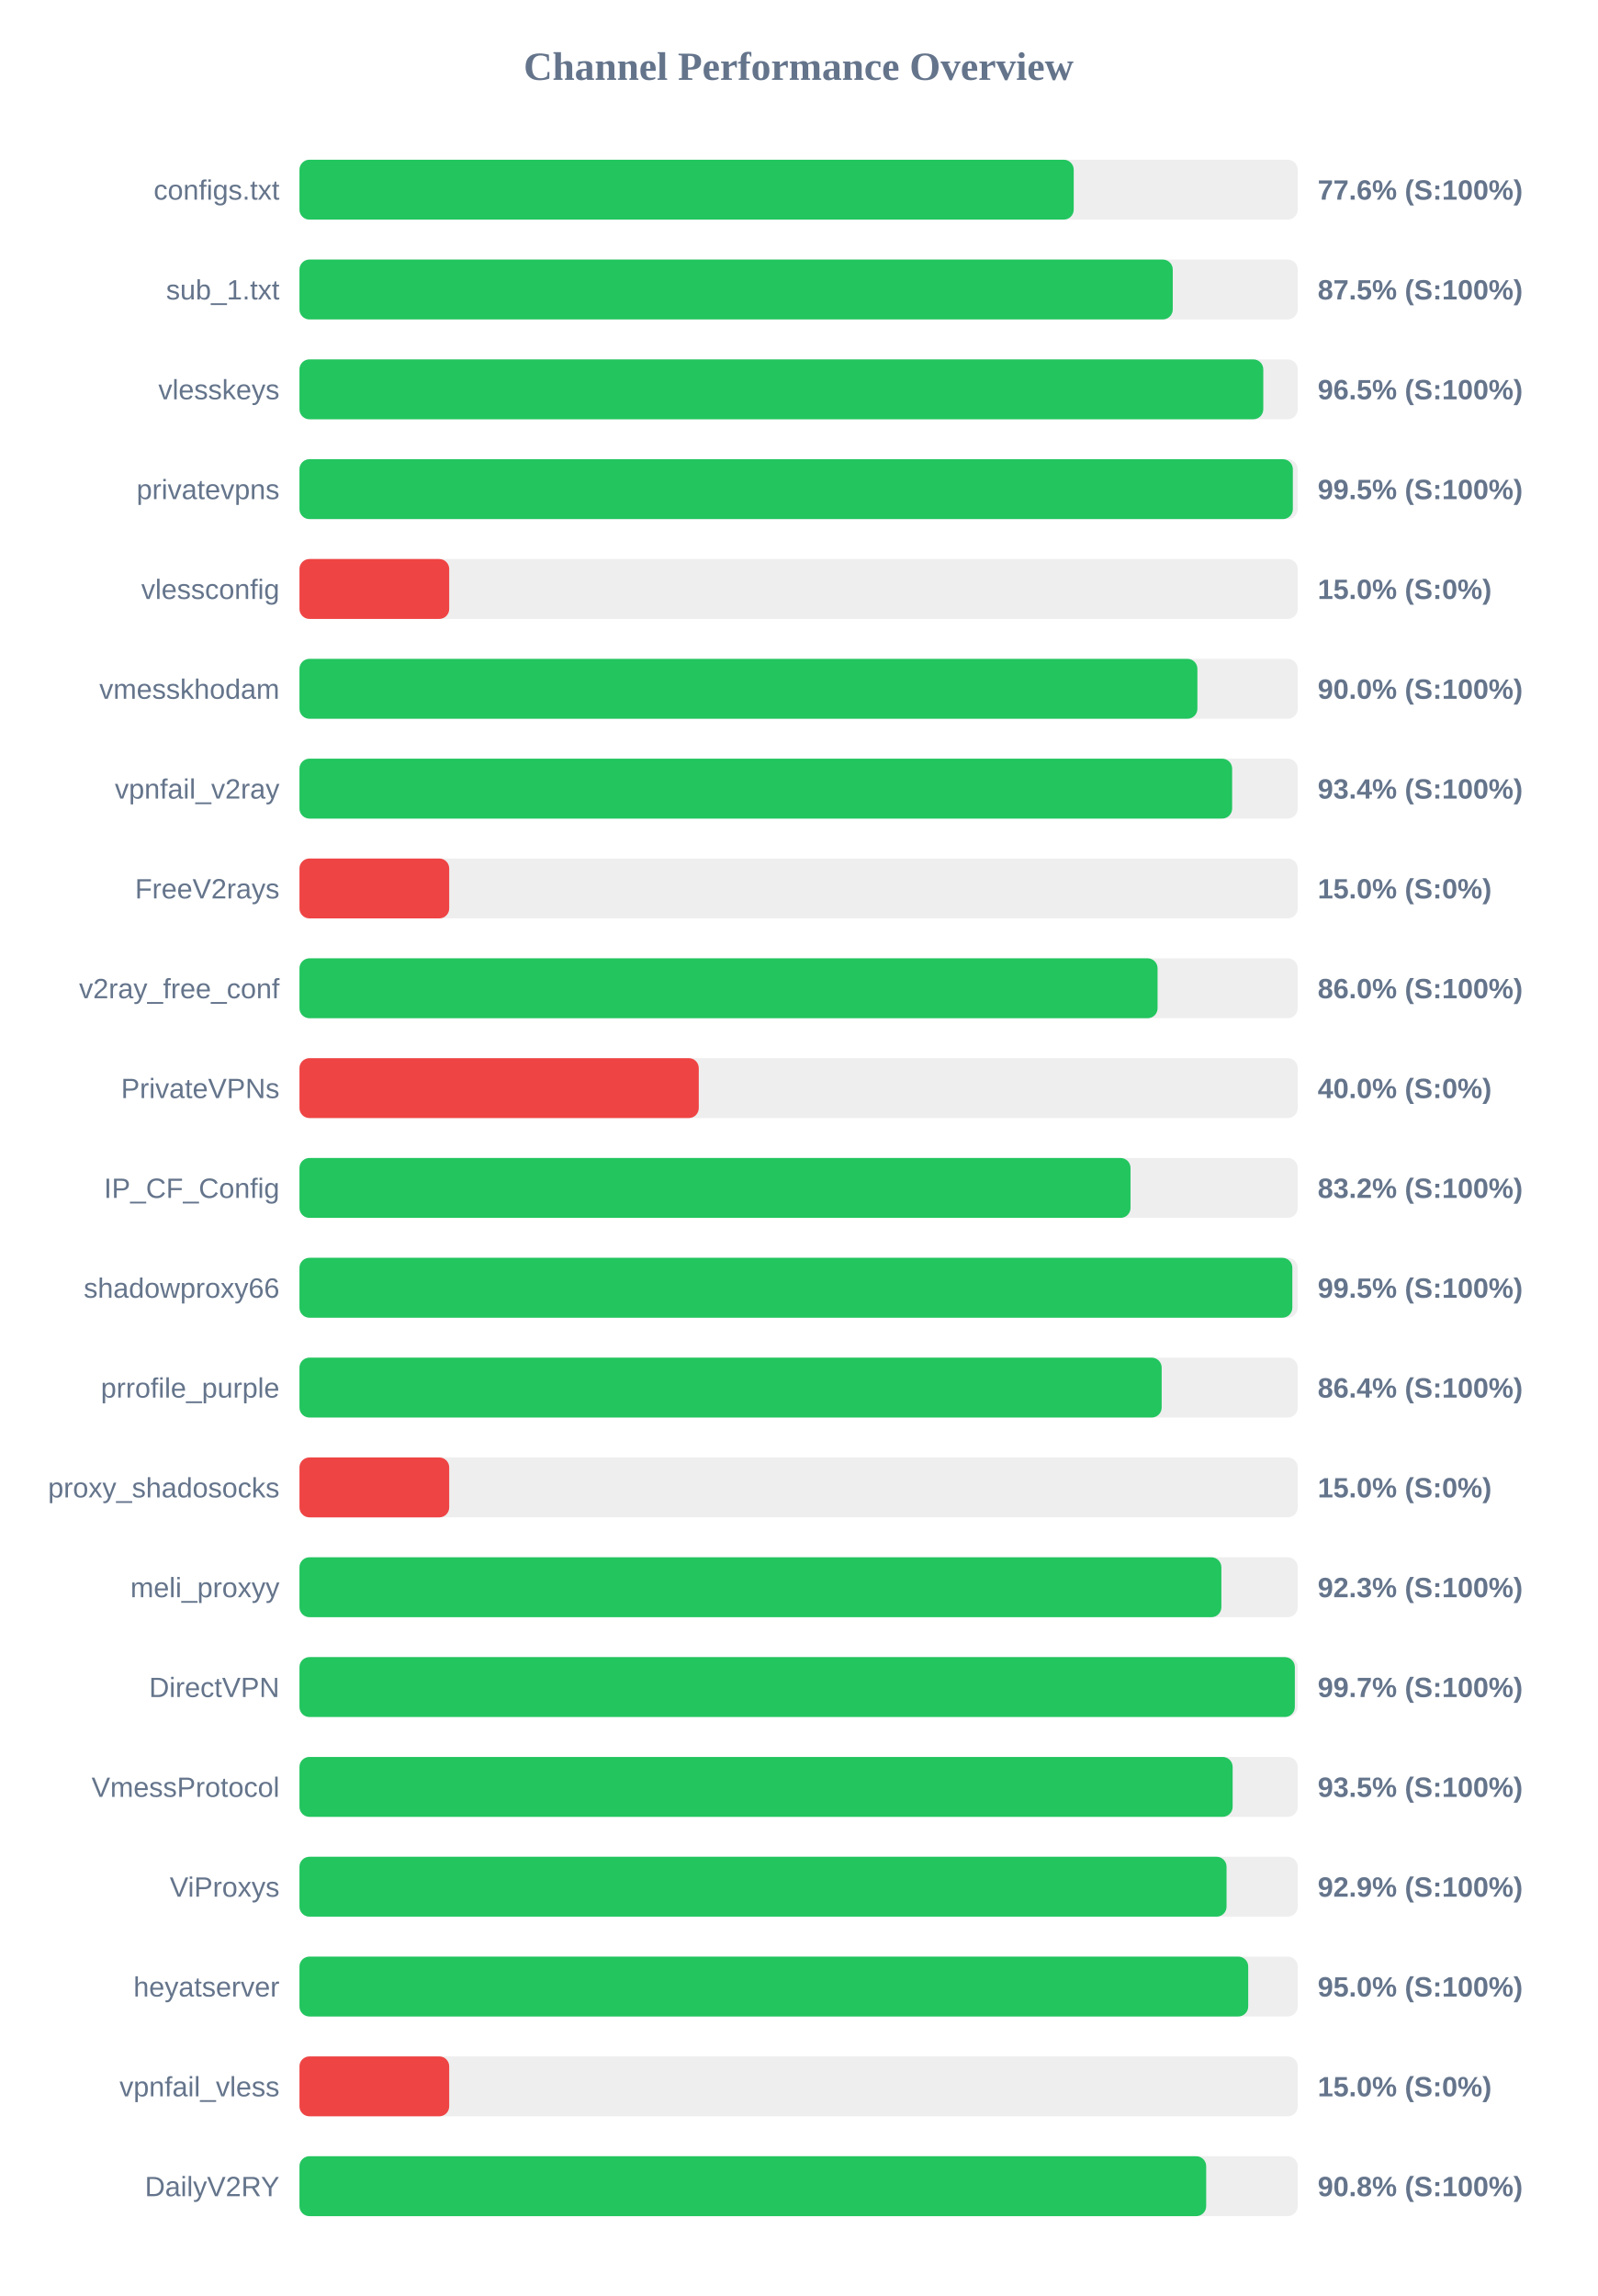
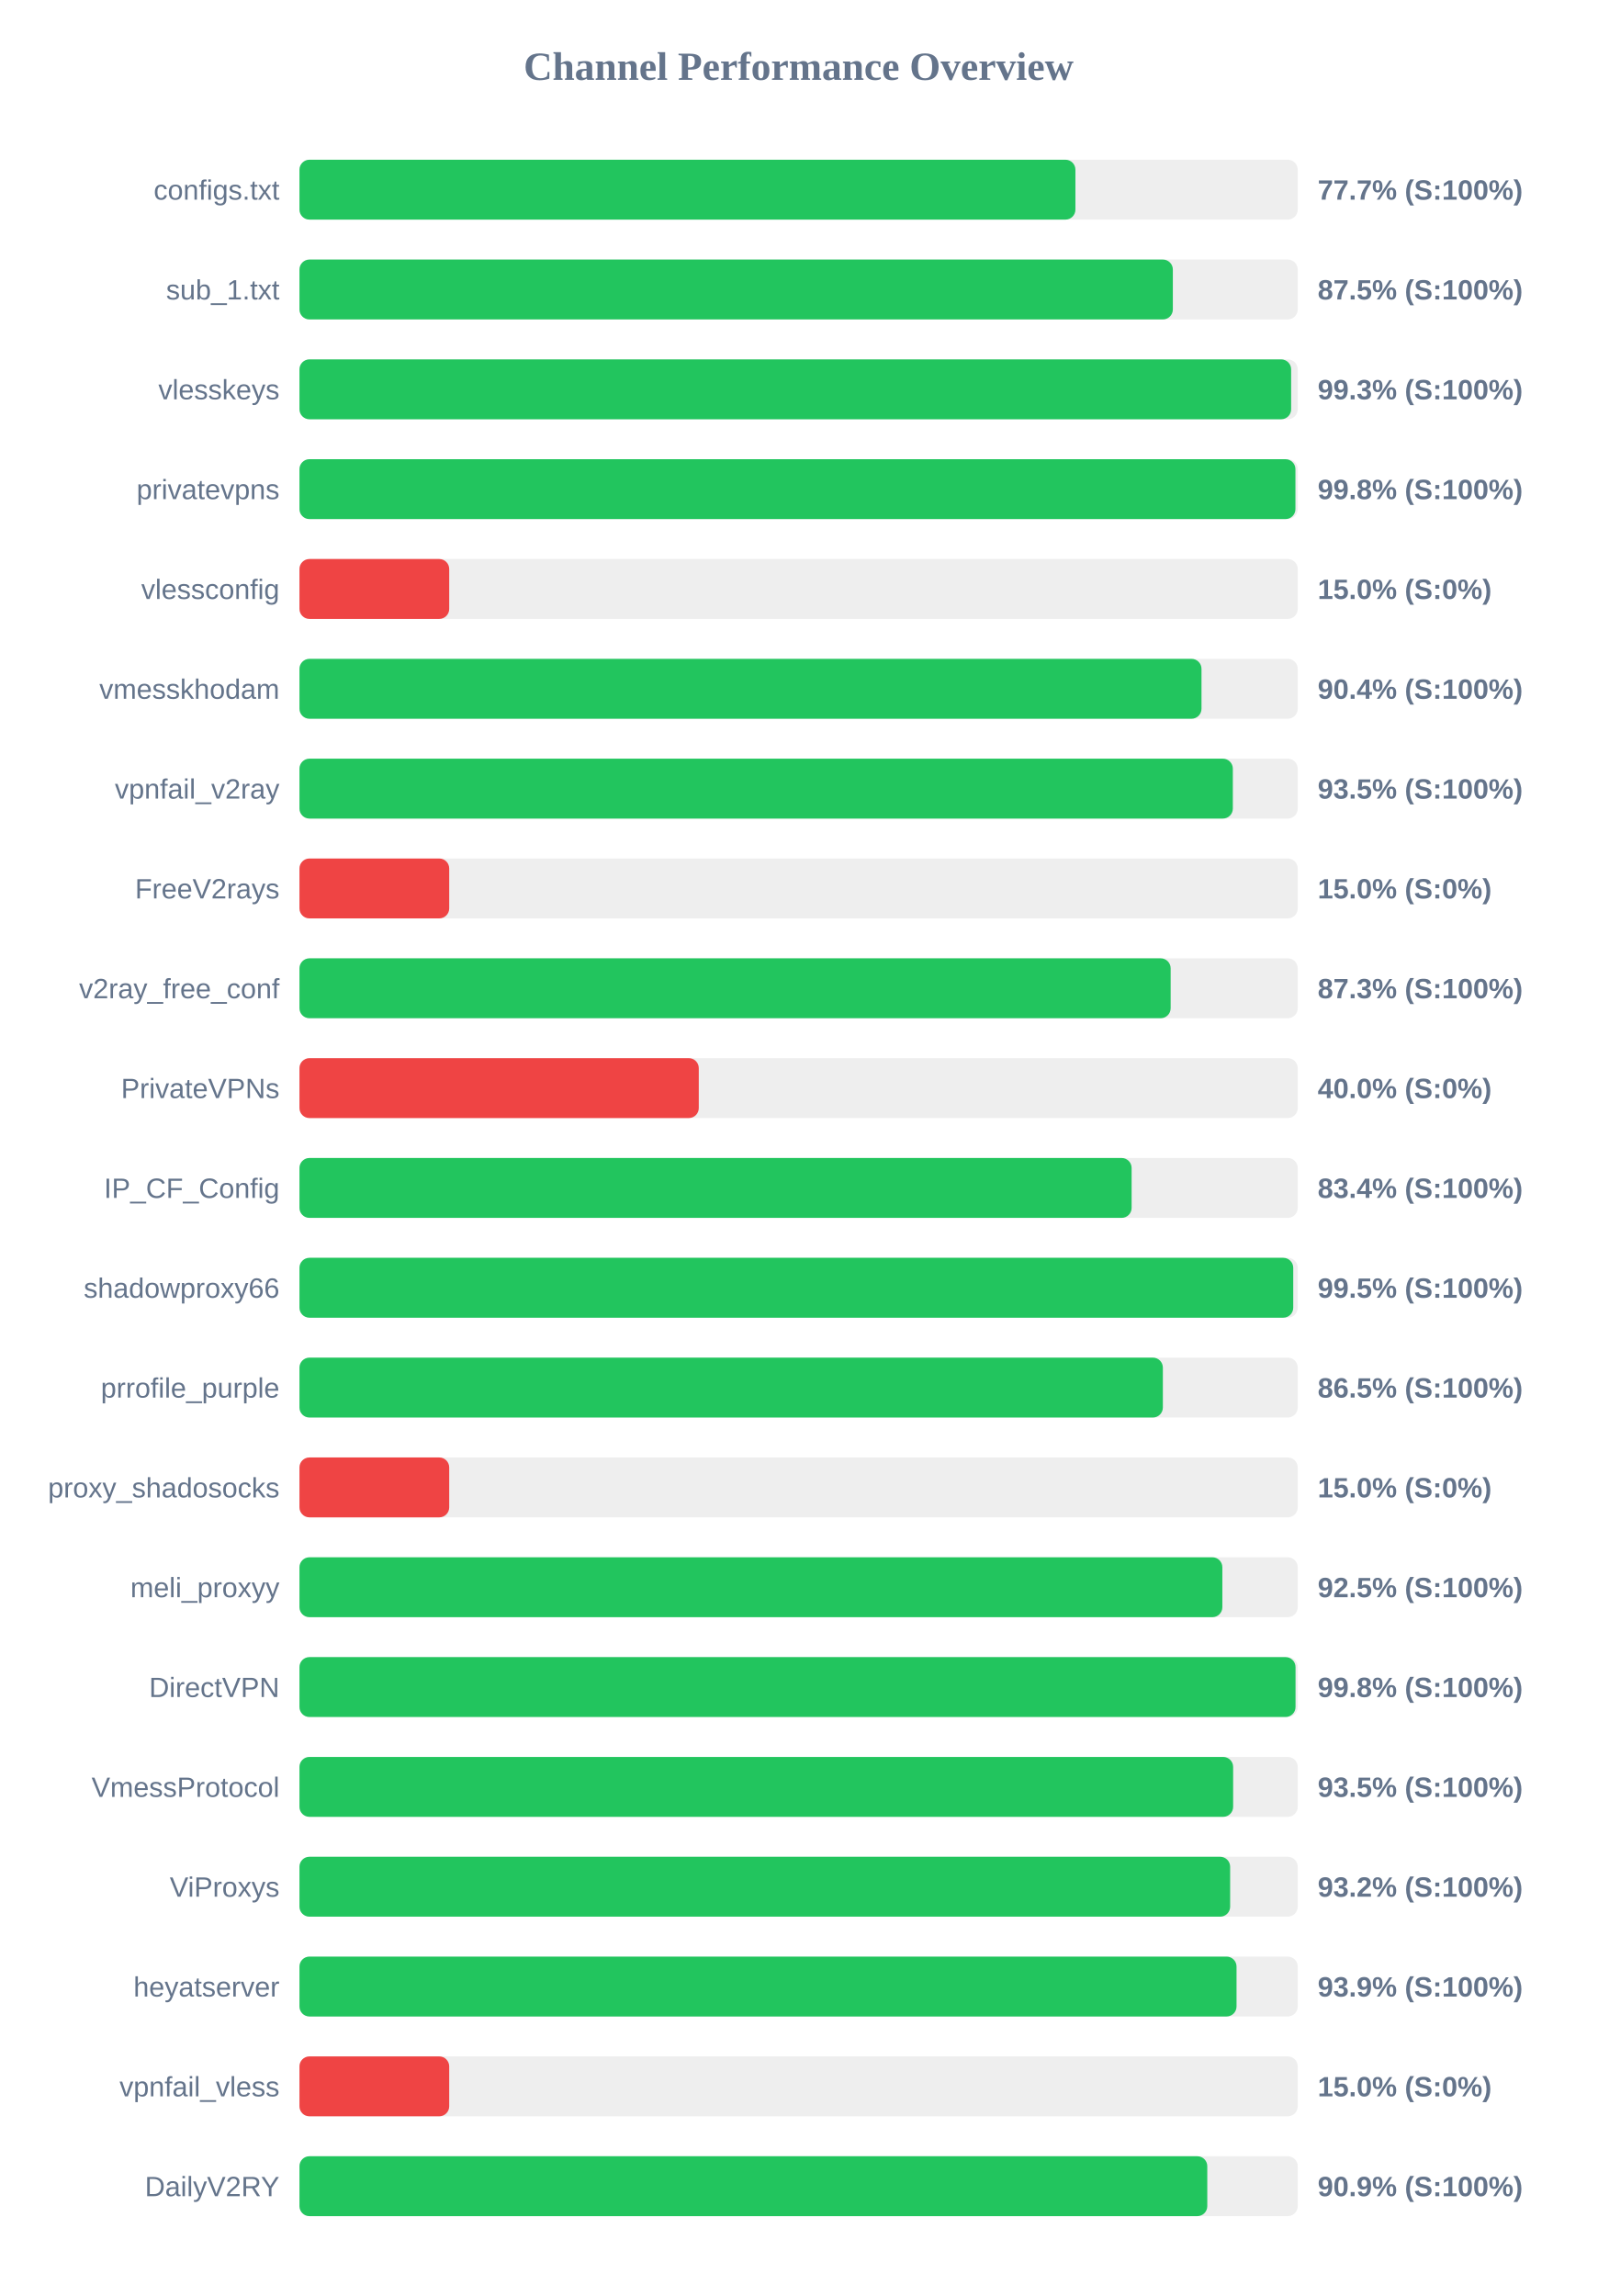
<svg xmlns="http://www.w3.org/2000/svg" width="800" height="1150" version="1.1">
  <style>
        .row { font: 14px Arial; fill: #64748b; }
        .score { font: bold 14px Arial; fill: #64748b; }
    </style>
  <text x="400" y="40" text-anchor="middle" font-size="20px" font-weight="bold" fill="#64748b">Channel Performance Overview</text>
  <rect x="150" y="80" width="500" height="30" fill="#eee" rx="5" />
-   <rect x="150" y="80" width="387.8" height="30" fill="#22c55e" rx="5" />
+   <rect x="150" y="80" width="388.65" height="30" fill="#22c55e" rx="5" />
  <text x="140" y="100" text-anchor="end" class="row">configs.txt</text>
-   <text x="660" y="100" text-anchor="start" class="score">77.6% (S:100%)</text>
+   <text x="660" y="100" text-anchor="start" class="score">77.7% (S:100%)</text>
  <rect x="150" y="130" width="500" height="30" fill="#eee" rx="5" />
-   <rect x="150" y="130" width="437.4" height="30" fill="#22c55e" rx="5" />
+   <rect x="150" y="130" width="437.45" height="30" fill="#22c55e" rx="5" />
  <text x="140" y="150" text-anchor="end" class="row">sub_1.txt</text>
  <text x="660" y="150" text-anchor="start" class="score">87.5% (S:100%)</text>
  <rect x="150" y="180" width="500" height="30" fill="#eee" rx="5" />
-   <rect x="150" y="180" width="482.75" height="30" fill="#22c55e" rx="5" />
+   <rect x="150" y="180" width="496.7" height="30" fill="#22c55e" rx="5" />
  <text x="140" y="200" text-anchor="end" class="row">vlesskeys</text>
-   <text x="660" y="200" text-anchor="start" class="score">96.5% (S:100%)</text>
+   <text x="660" y="200" text-anchor="start" class="score">99.3% (S:100%)</text>
  <rect x="150" y="230" width="500" height="30" fill="#eee" rx="5" />
-   <rect x="150" y="230" width="497.55" height="30" fill="#22c55e" rx="5" />
+   <rect x="150" y="230" width="498.85" height="30" fill="#22c55e" rx="5" />
  <text x="140" y="250" text-anchor="end" class="row">privatevpns</text>
-   <text x="660" y="250" text-anchor="start" class="score">99.5% (S:100%)</text>
+   <text x="660" y="250" text-anchor="start" class="score">99.8% (S:100%)</text>
  <rect x="150" y="280" width="500" height="30" fill="#eee" rx="5" />
  <rect x="150" y="280" width="75.0" height="30" fill="#ef4444" rx="5" />
  <text x="140" y="300" text-anchor="end" class="row">vlessconfig</text>
  <text x="660" y="300" text-anchor="start" class="score">15.0% (S:0%)</text>
  <rect x="150" y="330" width="500" height="30" fill="#eee" rx="5" />
-   <rect x="150" y="330" width="449.75" height="30" fill="#22c55e" rx="5" />
+   <rect x="150" y="330" width="451.8" height="30" fill="#22c55e" rx="5" />
  <text x="140" y="350" text-anchor="end" class="row">vmesskhodam</text>
-   <text x="660" y="350" text-anchor="start" class="score">90.0% (S:100%)</text>
+   <text x="660" y="350" text-anchor="start" class="score">90.4% (S:100%)</text>
  <rect x="150" y="380" width="500" height="30" fill="#eee" rx="5" />
-   <rect x="150" y="380" width="467.15" height="30" fill="#22c55e" rx="5" />
+   <rect x="150" y="380" width="467.5" height="30" fill="#22c55e" rx="5" />
  <text x="140" y="400" text-anchor="end" class="row">vpnfail_v2ray</text>
-   <text x="660" y="400" text-anchor="start" class="score">93.4% (S:100%)</text>
+   <text x="660" y="400" text-anchor="start" class="score">93.5% (S:100%)</text>
  <rect x="150" y="430" width="500" height="30" fill="#eee" rx="5" />
  <rect x="150" y="430" width="75.0" height="30" fill="#ef4444" rx="5" />
  <text x="140" y="450" text-anchor="end" class="row">FreeV2rays</text>
  <text x="660" y="450" text-anchor="start" class="score">15.0% (S:0%)</text>
  <rect x="150" y="480" width="500" height="30" fill="#eee" rx="5" />
-   <rect x="150" y="480" width="429.8" height="30" fill="#22c55e" rx="5" />
+   <rect x="150" y="480" width="436.35" height="30" fill="#22c55e" rx="5" />
  <text x="140" y="500" text-anchor="end" class="row">v2ray_free_conf</text>
-   <text x="660" y="500" text-anchor="start" class="score">86.0% (S:100%)</text>
+   <text x="660" y="500" text-anchor="start" class="score">87.3% (S:100%)</text>
  <rect x="150" y="530" width="500" height="30" fill="#eee" rx="5" />
  <rect x="150" y="530" width="200.0" height="30" fill="#ef4444" rx="5" />
  <text x="140" y="550" text-anchor="end" class="row">PrivateVPNs</text>
  <text x="660" y="550" text-anchor="start" class="score">40.0% (S:0%)</text>
  <rect x="150" y="580" width="500" height="30" fill="#eee" rx="5" />
-   <rect x="150" y="580" width="416.25" height="30" fill="#22c55e" rx="5" />
+   <rect x="150" y="580" width="416.8" height="30" fill="#22c55e" rx="5" />
  <text x="140" y="600" text-anchor="end" class="row">IP_CF_Config</text>
-   <text x="660" y="600" text-anchor="start" class="score">83.2% (S:100%)</text>
+   <text x="660" y="600" text-anchor="start" class="score">83.4% (S:100%)</text>
  <rect x="150" y="630" width="500" height="30" fill="#eee" rx="5" />
-   <rect x="150" y="630" width="497.3" height="30" fill="#22c55e" rx="5" />
+   <rect x="150" y="630" width="497.75" height="30" fill="#22c55e" rx="5" />
  <text x="140" y="650" text-anchor="end" class="row">shadowproxy66</text>
  <text x="660" y="650" text-anchor="start" class="score">99.5% (S:100%)</text>
  <rect x="150" y="680" width="500" height="30" fill="#eee" rx="5" />
-   <rect x="150" y="680" width="431.85" height="30" fill="#22c55e" rx="5" />
+   <rect x="150" y="680" width="432.45" height="30" fill="#22c55e" rx="5" />
  <text x="140" y="700" text-anchor="end" class="row">prrofile_purple</text>
-   <text x="660" y="700" text-anchor="start" class="score">86.4% (S:100%)</text>
+   <text x="660" y="700" text-anchor="start" class="score">86.5% (S:100%)</text>
  <rect x="150" y="730" width="500" height="30" fill="#eee" rx="5" />
  <rect x="150" y="730" width="75.0" height="30" fill="#ef4444" rx="5" />
  <text x="140" y="750" text-anchor="end" class="row">proxy_shadosocks</text>
  <text x="660" y="750" text-anchor="start" class="score">15.0% (S:0%)</text>
  <rect x="150" y="780" width="500" height="30" fill="#eee" rx="5" />
-   <rect x="150" y="780" width="461.75" height="30" fill="#22c55e" rx="5" />
+   <rect x="150" y="780" width="462.25" height="30" fill="#22c55e" rx="5" />
  <text x="140" y="800" text-anchor="end" class="row">meli_proxyy</text>
-   <text x="660" y="800" text-anchor="start" class="score">92.3% (S:100%)</text>
+   <text x="660" y="800" text-anchor="start" class="score">92.5% (S:100%)</text>
  <rect x="150" y="830" width="500" height="30" fill="#eee" rx="5" />
-   <rect x="150" y="830" width="498.55" height="30" fill="#22c55e" rx="5" />
+   <rect x="150" y="830" width="498.9" height="30" fill="#22c55e" rx="5" />
  <text x="140" y="850" text-anchor="end" class="row">DirectVPN</text>
-   <text x="660" y="850" text-anchor="start" class="score">99.7% (S:100%)</text>
+   <text x="660" y="850" text-anchor="start" class="score">99.8% (S:100%)</text>
  <rect x="150" y="880" width="500" height="30" fill="#eee" rx="5" />
-   <rect x="150" y="880" width="467.4" height="30" fill="#22c55e" rx="5" />
+   <rect x="150" y="880" width="467.65" height="30" fill="#22c55e" rx="5" />
  <text x="140" y="900" text-anchor="end" class="row">VmessProtocol</text>
  <text x="660" y="900" text-anchor="start" class="score">93.5% (S:100%)</text>
  <rect x="150" y="930" width="500" height="30" fill="#eee" rx="5" />
-   <rect x="150" y="930" width="464.35" height="30" fill="#22c55e" rx="5" />
+   <rect x="150" y="930" width="466.15" height="30" fill="#22c55e" rx="5" />
  <text x="140" y="950" text-anchor="end" class="row">ViProxys</text>
-   <text x="660" y="950" text-anchor="start" class="score">92.9% (S:100%)</text>
+   <text x="660" y="950" text-anchor="start" class="score">93.2% (S:100%)</text>
  <rect x="150" y="980" width="500" height="30" fill="#eee" rx="5" />
-   <rect x="150" y="980" width="475.2" height="30" fill="#22c55e" rx="5" />
+   <rect x="150" y="980" width="469.35" height="30" fill="#22c55e" rx="5" />
  <text x="140" y="1000" text-anchor="end" class="row">heyatserver</text>
-   <text x="660" y="1000" text-anchor="start" class="score">95.0% (S:100%)</text>
+   <text x="660" y="1000" text-anchor="start" class="score">93.9% (S:100%)</text>
  <rect x="150" y="1030" width="500" height="30" fill="#eee" rx="5" />
  <rect x="150" y="1030" width="75.0" height="30" fill="#ef4444" rx="5" />
  <text x="140" y="1050" text-anchor="end" class="row">vpnfail_vless</text>
  <text x="660" y="1050" text-anchor="start" class="score">15.0% (S:0%)</text>
  <rect x="150" y="1080" width="500" height="30" fill="#eee" rx="5" />
-   <rect x="150" y="1080" width="454.15" height="30" fill="#22c55e" rx="5" />
+   <rect x="150" y="1080" width="454.7" height="30" fill="#22c55e" rx="5" />
  <text x="140" y="1100" text-anchor="end" class="row">DailyV2RY</text>
-   <text x="660" y="1100" text-anchor="start" class="score">90.8% (S:100%)</text>
+   <text x="660" y="1100" text-anchor="start" class="score">90.9% (S:100%)</text>
</svg>
